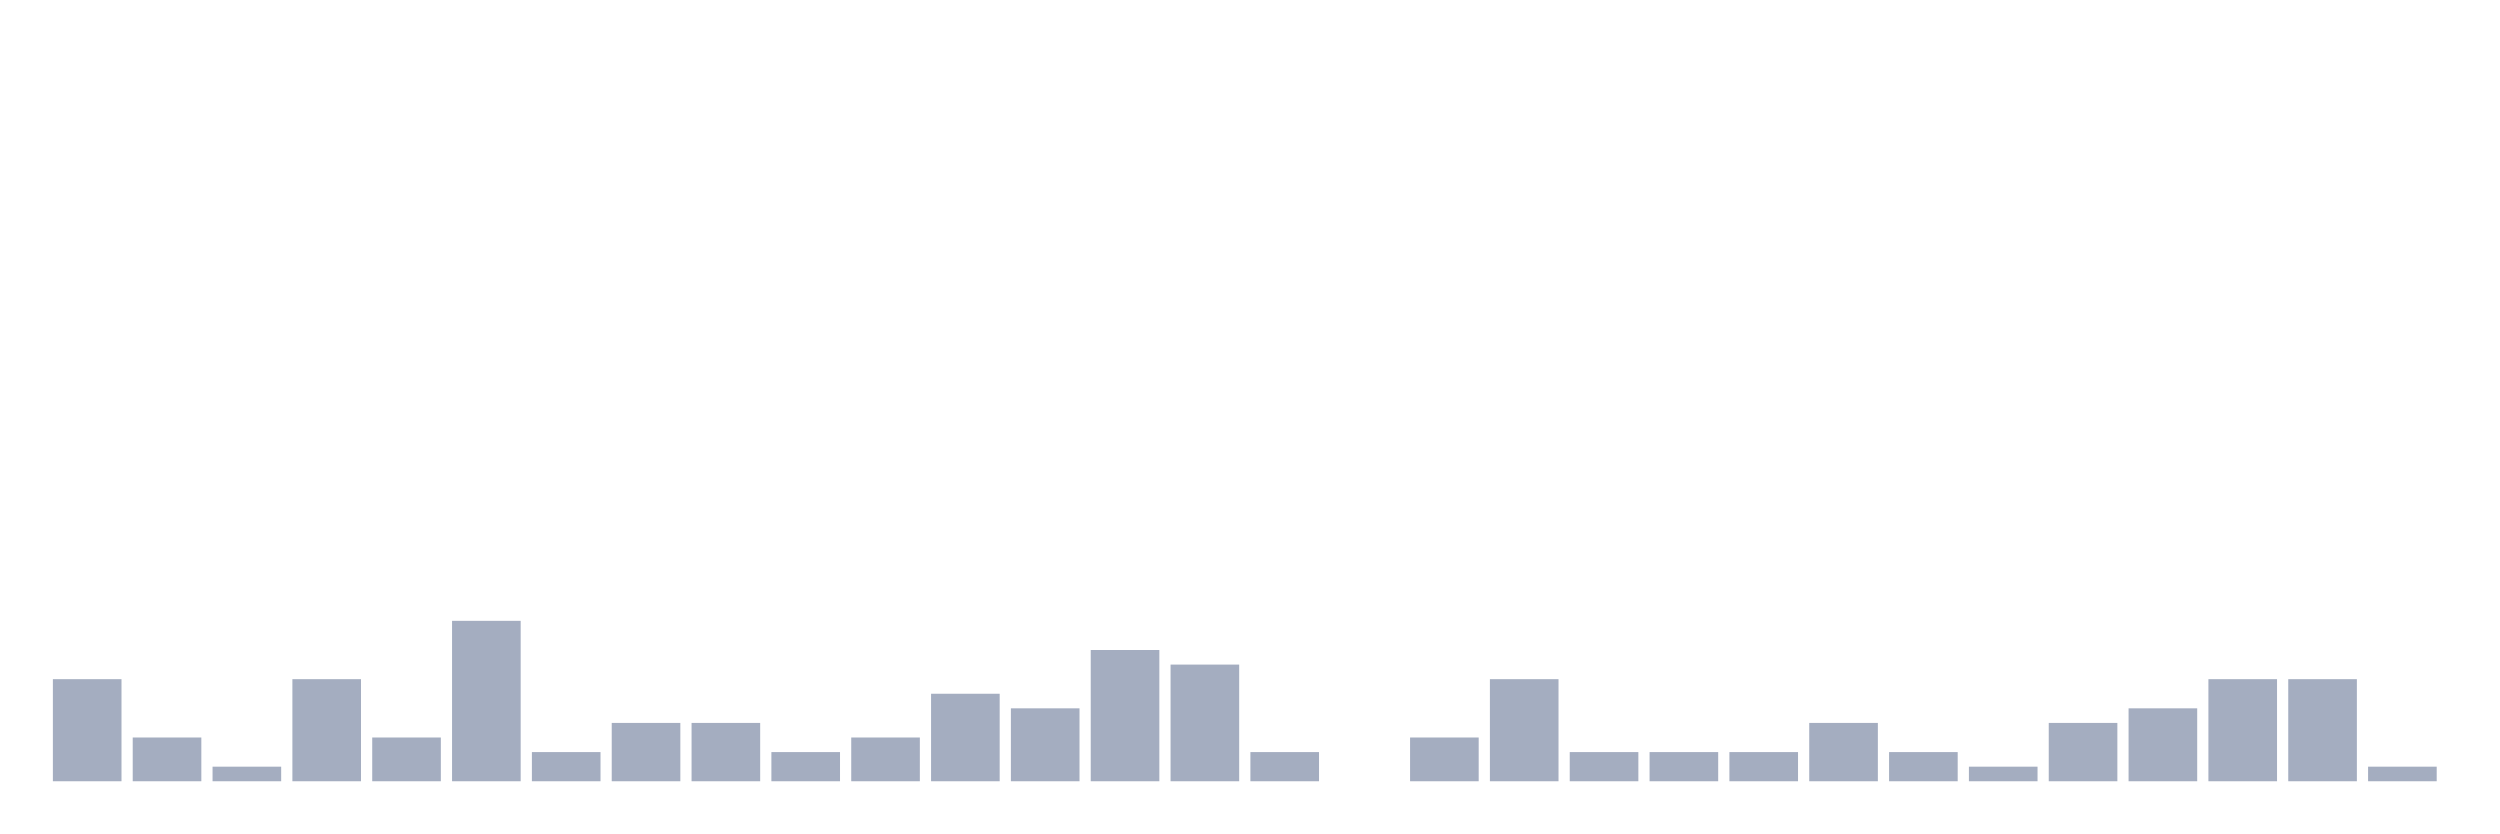
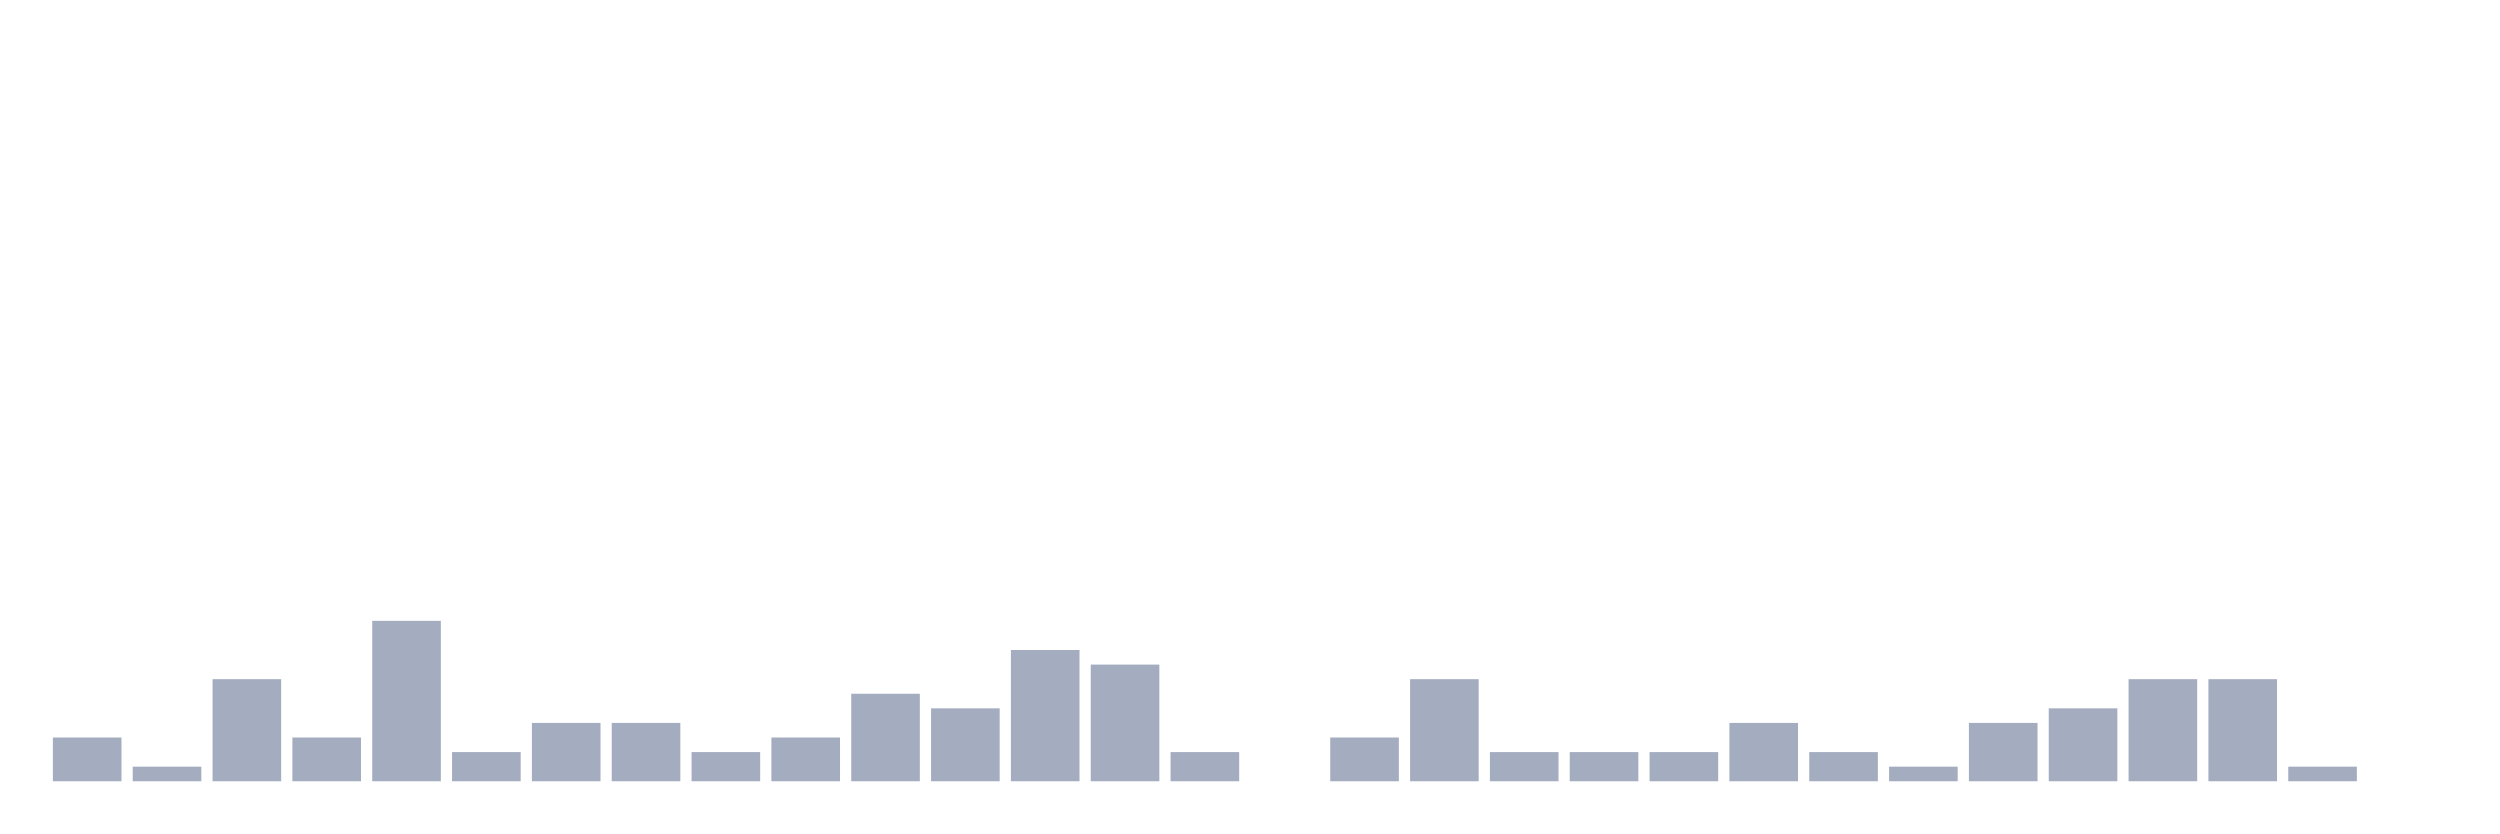
<svg xmlns="http://www.w3.org/2000/svg" viewBox="0 0 480 160">
  <g transform="translate(10,10)">
-     <rect class="bar" x="0.153" width="13.175" y="120.4" height="19.6" fill="rgb(164,173,192)" />
-     <rect class="bar" x="15.482" width="13.175" y="131.6" height="8.4" fill="rgb(164,173,192)" />
-     <rect class="bar" x="30.81" width="13.175" y="137.2" height="2.8" fill="rgb(164,173,192)" />
-     <rect class="bar" x="46.138" width="13.175" y="120.4" height="19.6" fill="rgb(164,173,192)" />
-     <rect class="bar" x="61.466" width="13.175" y="131.6" height="8.4" fill="rgb(164,173,192)" />
-     <rect class="bar" x="76.794" width="13.175" y="109.2" height="30.8" fill="rgb(164,173,192)" />
-     <rect class="bar" x="92.123" width="13.175" y="134.4" height="5.6" fill="rgb(164,173,192)" />
+     <rect class="bar" x="0.153" width="13.175" y="131.6" height="8.4" fill="rgb(164,173,192)" />
+     <rect class="bar" x="15.482" width="13.175" y="137.2" height="2.8" fill="rgb(164,173,192)" />
+     <rect class="bar" x="30.81" width="13.175" y="120.4" height="19.6" fill="rgb(164,173,192)" />
+     <rect class="bar" x="46.138" width="13.175" y="131.6" height="8.4" fill="rgb(164,173,192)" />
+     <rect class="bar" x="61.466" width="13.175" y="109.2" height="30.8" fill="rgb(164,173,192)" />
+     <rect class="bar" x="76.794" width="13.175" y="134.4" height="5.6" fill="rgb(164,173,192)" />
+     <rect class="bar" x="92.123" width="13.175" y="128.8" height="11.2" fill="rgb(164,173,192)" />
    <rect class="bar" x="107.451" width="13.175" y="128.8" height="11.2" fill="rgb(164,173,192)" />
-     <rect class="bar" x="122.779" width="13.175" y="128.8" height="11.2" fill="rgb(164,173,192)" />
-     <rect class="bar" x="138.107" width="13.175" y="134.4" height="5.6" fill="rgb(164,173,192)" />
-     <rect class="bar" x="153.436" width="13.175" y="131.6" height="8.4" fill="rgb(164,173,192)" />
-     <rect class="bar" x="168.764" width="13.175" y="123.2" height="16.8" fill="rgb(164,173,192)" />
-     <rect class="bar" x="184.092" width="13.175" y="126" height="14" fill="rgb(164,173,192)" />
-     <rect class="bar" x="199.42" width="13.175" y="114.8" height="25.2" fill="rgb(164,173,192)" />
-     <rect class="bar" x="214.748" width="13.175" y="117.6" height="22.4" fill="rgb(164,173,192)" />
-     <rect class="bar" x="230.077" width="13.175" y="134.4" height="5.6" fill="rgb(164,173,192)" />
-     <rect class="bar" x="245.405" width="13.175" y="140" height="0" fill="rgb(164,173,192)" />
-     <rect class="bar" x="260.733" width="13.175" y="131.6" height="8.4" fill="rgb(164,173,192)" />
-     <rect class="bar" x="276.061" width="13.175" y="120.4" height="19.6" fill="rgb(164,173,192)" />
+     <rect class="bar" x="122.779" width="13.175" y="134.4" height="5.6" fill="rgb(164,173,192)" />
+     <rect class="bar" x="138.107" width="13.175" y="131.6" height="8.4" fill="rgb(164,173,192)" />
+     <rect class="bar" x="153.436" width="13.175" y="123.2" height="16.8" fill="rgb(164,173,192)" />
+     <rect class="bar" x="168.764" width="13.175" y="126" height="14" fill="rgb(164,173,192)" />
+     <rect class="bar" x="184.092" width="13.175" y="114.8" height="25.2" fill="rgb(164,173,192)" />
+     <rect class="bar" x="199.42" width="13.175" y="117.6" height="22.4" fill="rgb(164,173,192)" />
+     <rect class="bar" x="214.748" width="13.175" y="134.4" height="5.6" fill="rgb(164,173,192)" />
+     <rect class="bar" x="230.077" width="13.175" y="140" height="0" fill="rgb(164,173,192)" />
+     <rect class="bar" x="245.405" width="13.175" y="131.6" height="8.4" fill="rgb(164,173,192)" />
+     <rect class="bar" x="260.733" width="13.175" y="120.4" height="19.6" fill="rgb(164,173,192)" />
+     <rect class="bar" x="276.061" width="13.175" y="134.4" height="5.6" fill="rgb(164,173,192)" />
    <rect class="bar" x="291.39" width="13.175" y="134.4" height="5.6" fill="rgb(164,173,192)" />
    <rect class="bar" x="306.718" width="13.175" y="134.4" height="5.6" fill="rgb(164,173,192)" />
-     <rect class="bar" x="322.046" width="13.175" y="134.4" height="5.6" fill="rgb(164,173,192)" />
-     <rect class="bar" x="337.374" width="13.175" y="128.8" height="11.2" fill="rgb(164,173,192)" />
-     <rect class="bar" x="352.702" width="13.175" y="134.4" height="5.6" fill="rgb(164,173,192)" />
-     <rect class="bar" x="368.031" width="13.175" y="137.2" height="2.8" fill="rgb(164,173,192)" />
-     <rect class="bar" x="383.359" width="13.175" y="128.8" height="11.2" fill="rgb(164,173,192)" />
-     <rect class="bar" x="398.687" width="13.175" y="126" height="14" fill="rgb(164,173,192)" />
+     <rect class="bar" x="322.046" width="13.175" y="128.8" height="11.2" fill="rgb(164,173,192)" />
+     <rect class="bar" x="337.374" width="13.175" y="134.4" height="5.6" fill="rgb(164,173,192)" />
+     <rect class="bar" x="352.702" width="13.175" y="137.2" height="2.8" fill="rgb(164,173,192)" />
+     <rect class="bar" x="368.031" width="13.175" y="128.8" height="11.2" fill="rgb(164,173,192)" />
+     <rect class="bar" x="383.359" width="13.175" y="126" height="14" fill="rgb(164,173,192)" />
+     <rect class="bar" x="398.687" width="13.175" y="120.4" height="19.6" fill="rgb(164,173,192)" />
    <rect class="bar" x="414.015" width="13.175" y="120.4" height="19.6" fill="rgb(164,173,192)" />
-     <rect class="bar" x="429.344" width="13.175" y="120.4" height="19.6" fill="rgb(164,173,192)" />
-     <rect class="bar" x="444.672" width="13.175" y="137.2" height="2.8" fill="rgb(164,173,192)" />
+     <rect class="bar" x="429.344" width="13.175" y="137.2" height="2.8" fill="rgb(164,173,192)" />
+     <rect class="bar" x="444.672" width="13.175" y="140" height="0" fill="rgb(164,173,192)" />
  </g>
</svg>
